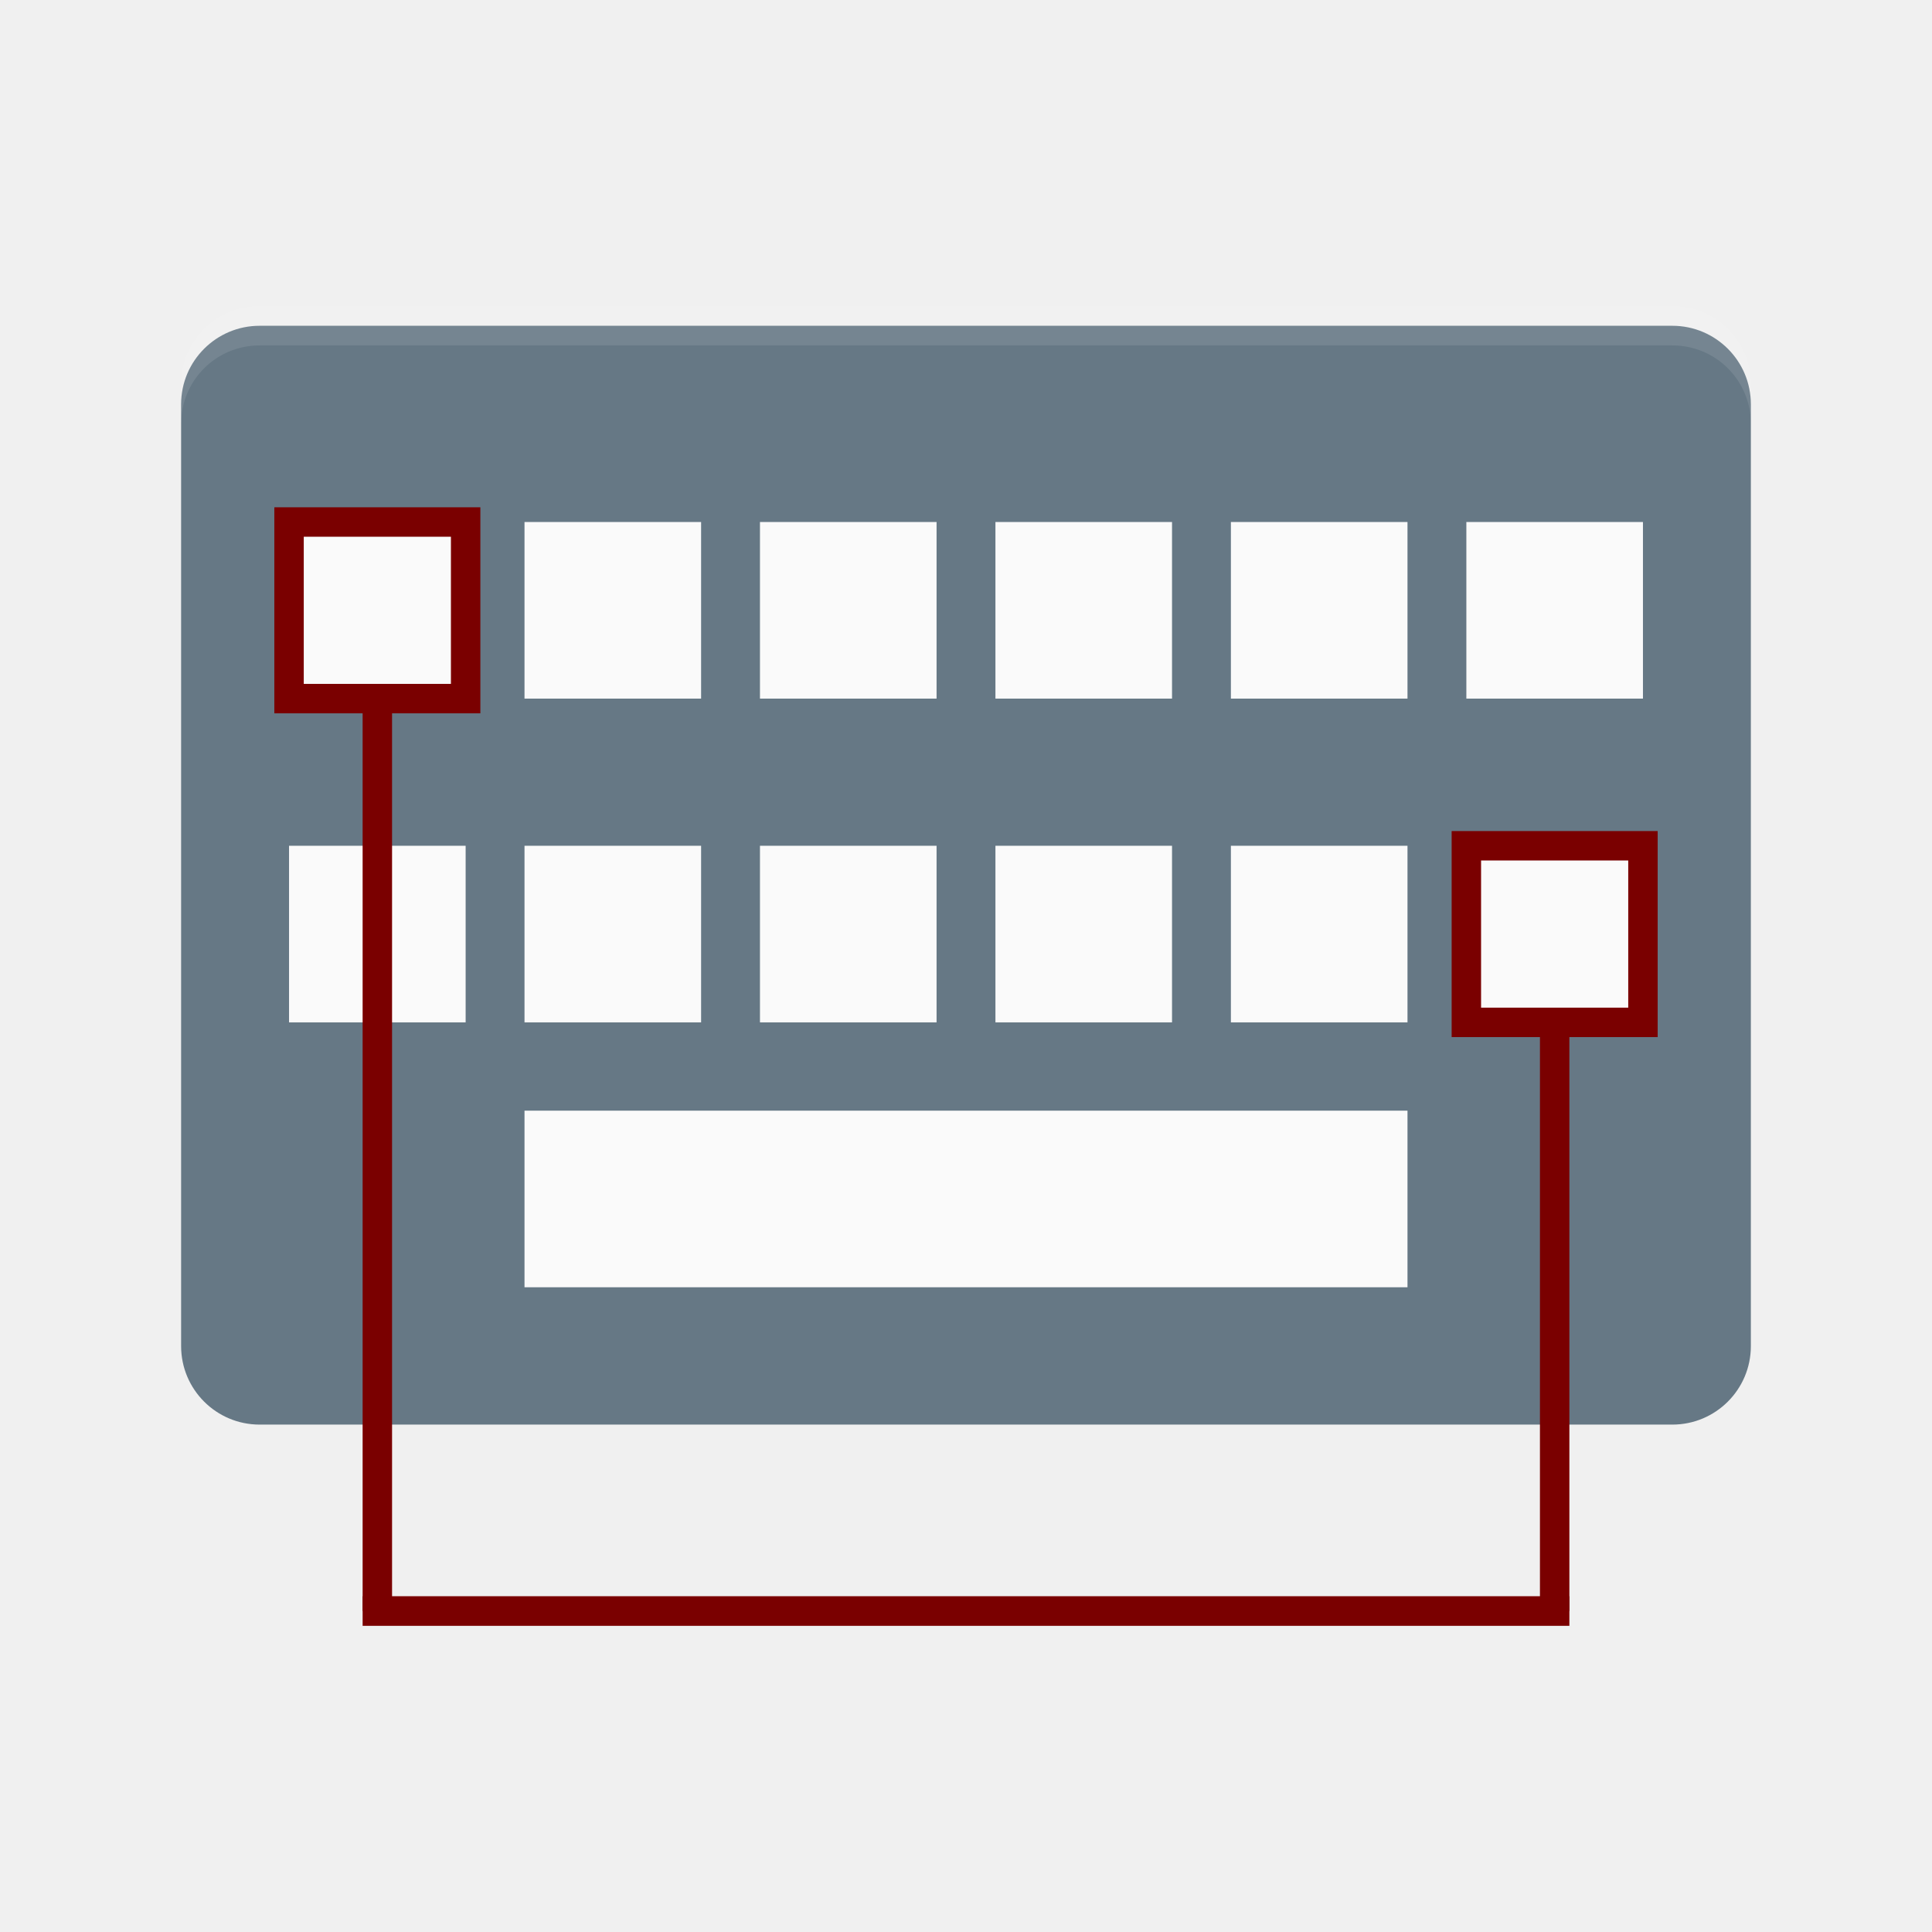
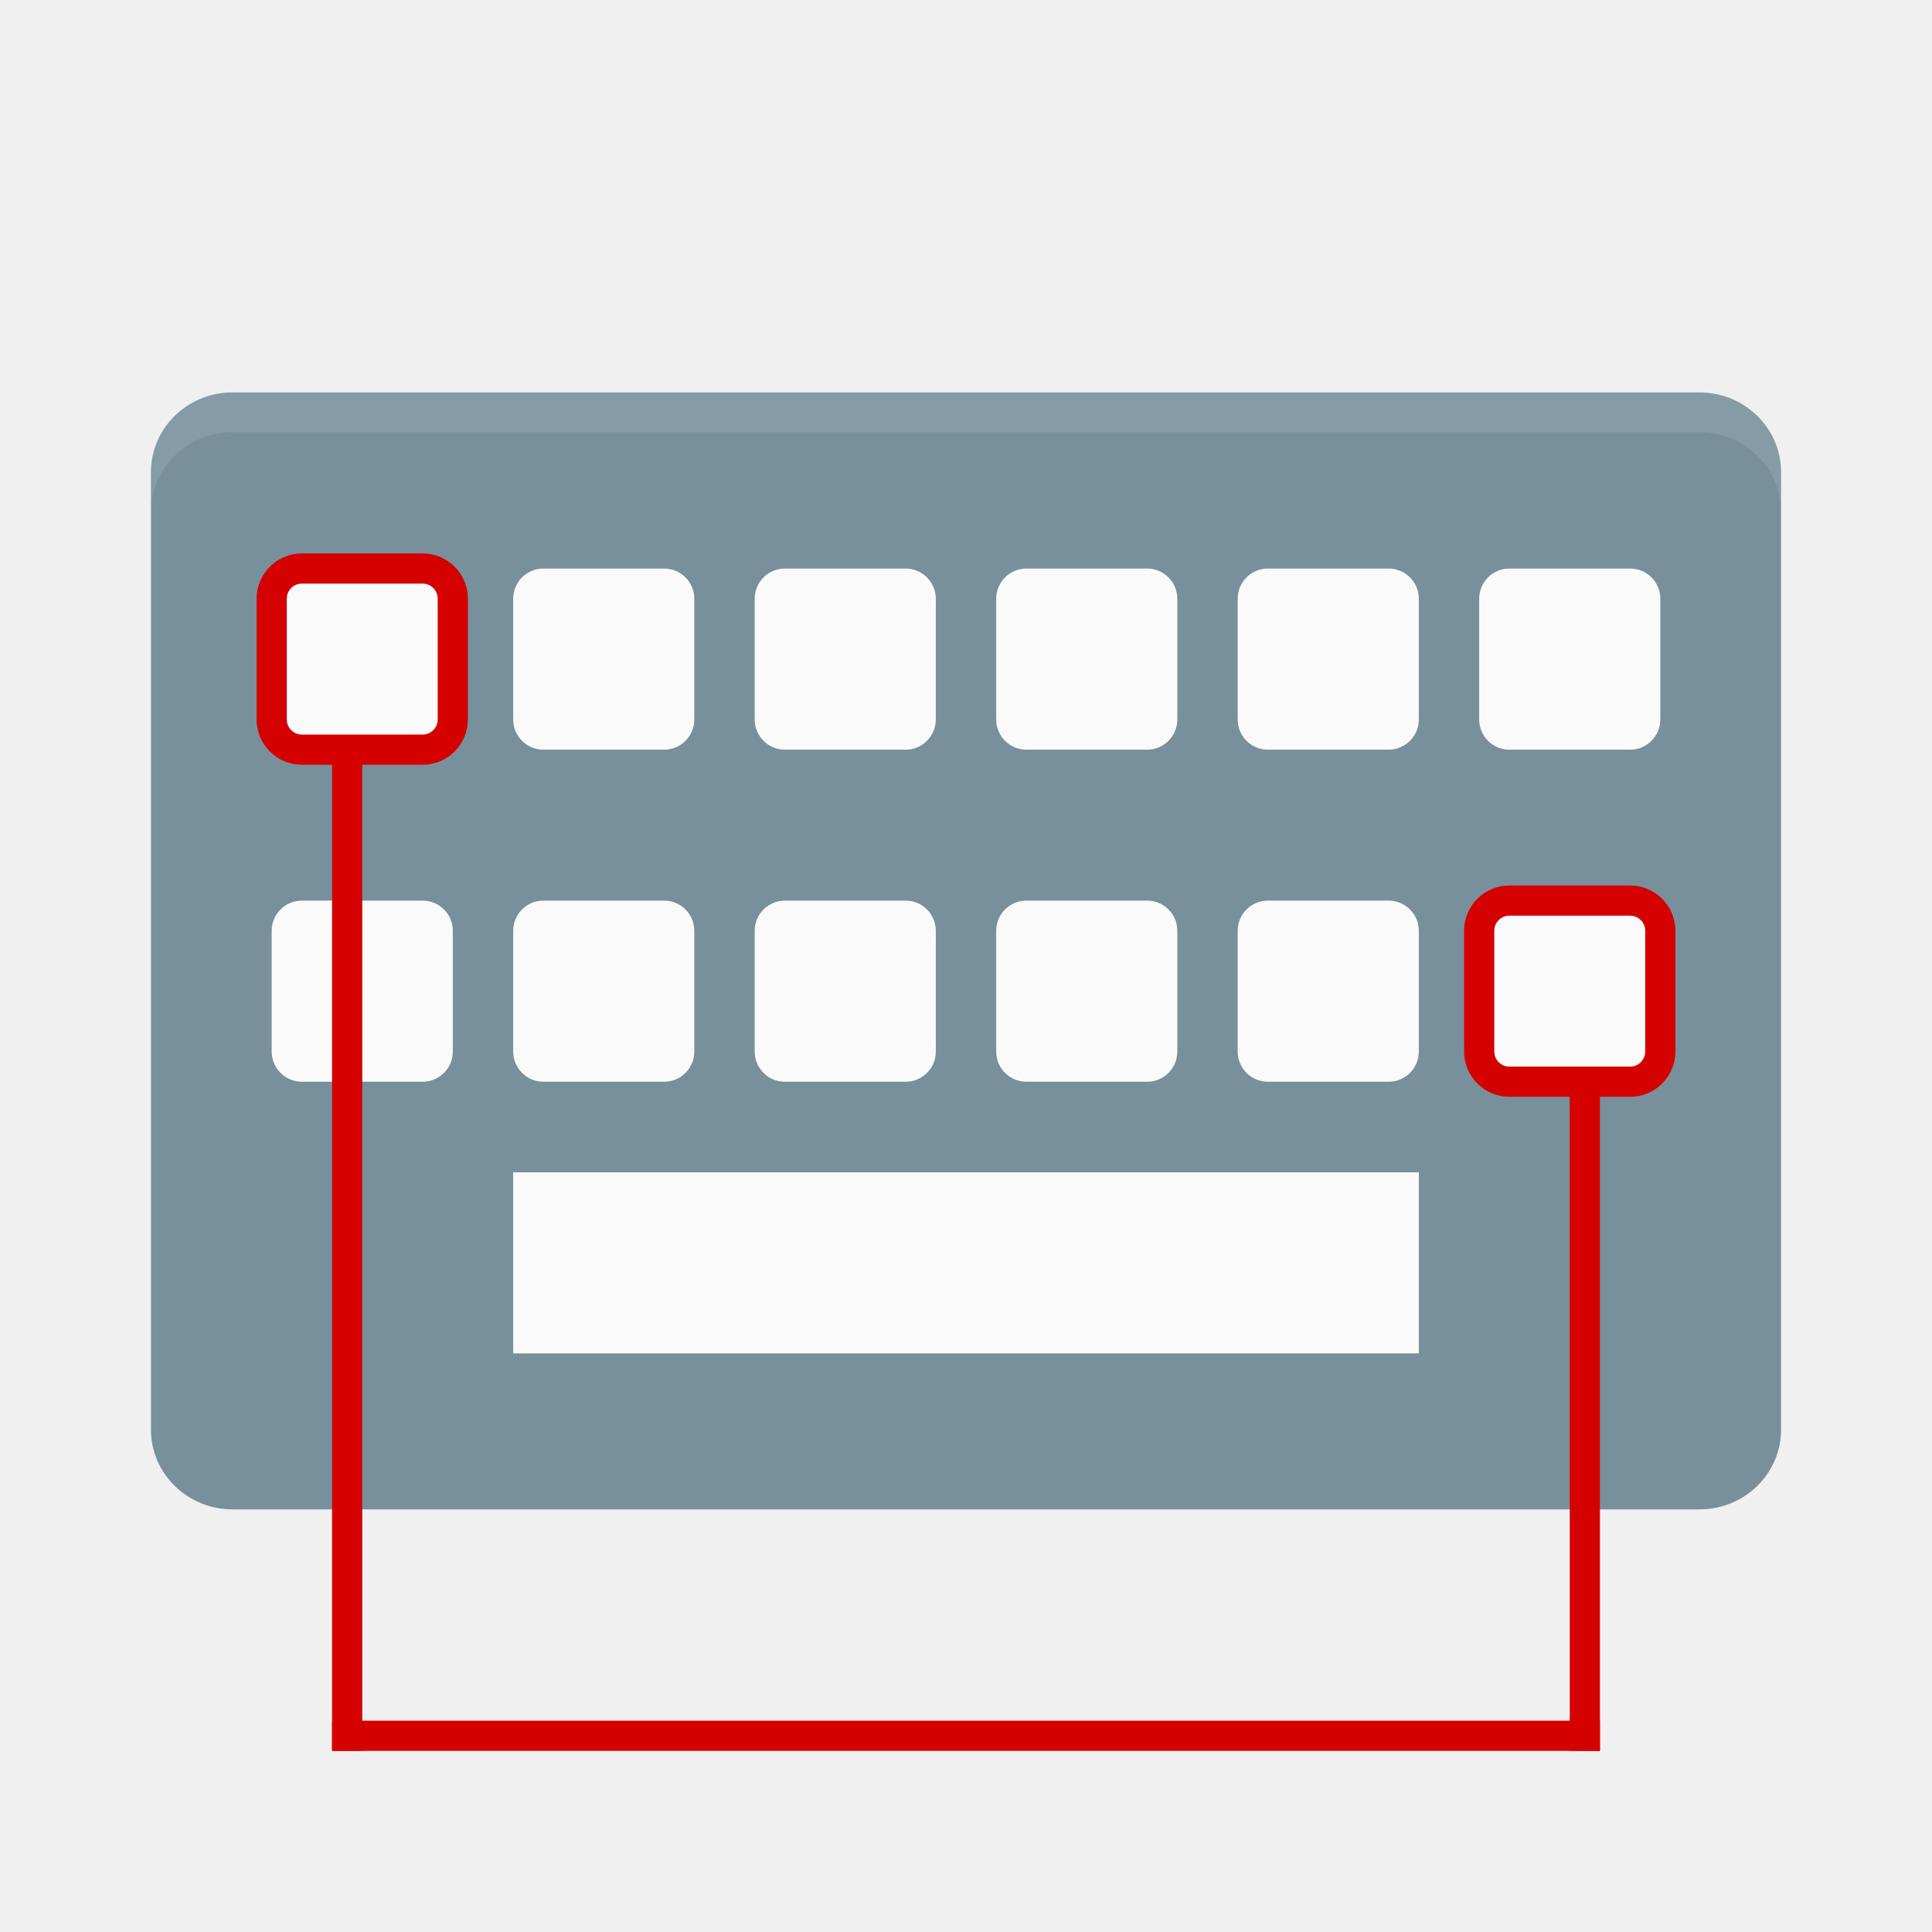
<svg xmlns="http://www.w3.org/2000/svg" width="32" height="32" version="1" id="svg56">
  <defs id="defs60" />
-   <g id="g4541" transform="matrix(0.4875,0,0,0.4875,0.4000002,-1.103875)">
-     <rect id="rect2" ry="2.667" rx="2.667" y="13.333" x="5.333" height="37.333" width="53.333" style="fill:#667885;stroke-width:1.333" />
-     <path id="path4" d="m 8,12.667 c -1.477,0 -2.667,1.189 -2.667,2.667 v 1.333 c 0,-1.477 1.189,-2.667 2.667,-2.667 H 56 c 1.477,0 2.667,1.189 2.667,2.667 v -1.333 c 0,-1.477 -1.189,-2.667 -2.667,-2.667 z" style="opacity:0.1;fill:#ffffff;stroke-width:1.333" />
-     <rect id="rect54" ry="0" rx="0" y="40" x="17" height="6" width="30" style="fill:#fafafa;stroke:none;stroke-width:1;stroke-miterlimit:4;stroke-dasharray:none;stroke-opacity:1" />
-     <rect y="20" x="9" height="6" width="6" id="rect4656" style="opacity:1;fill:#fafafa;fill-opacity:1;stroke:#7a0000;stroke-opacity:1" />
-     <rect y="20" x="17" height="6" width="6" id="rect4656-6" style="opacity:1;fill:#fafafa;fill-opacity:1;stroke:none;stroke-opacity:1" />
-     <rect y="20" x="25" height="6" width="6" id="rect4656-7" style="opacity:1;fill:#fafafa;fill-opacity:1;stroke:none;stroke-opacity:1" />
-     <rect y="20" x="33" height="6" width="6" id="rect4656-5" style="opacity:1;fill:#fafafa;fill-opacity:1;stroke:none;stroke-opacity:1" />
-     <rect y="20" x="41" height="6" width="6" id="rect4656-3" style="opacity:1;fill:#fafafa;fill-opacity:1;stroke:none;stroke-opacity:1" />
-     <rect y="20" x="49" height="6" width="6" id="rect4656-56" style="opacity:1;fill:#fafafa;fill-opacity:1;stroke:none;stroke-opacity:1" />
-     <rect y="31" x="9" height="6" width="6" id="rect4656-9" style="opacity:1;fill:#fafafa;fill-opacity:1;stroke:none;stroke-opacity:1" />
-     <rect y="31" x="17" height="6" width="6" id="rect4656-6-1" style="opacity:1;fill:#fafafa;fill-opacity:1;stroke:none;stroke-opacity:1" />
-     <rect y="31" x="25" height="6" width="6" id="rect4656-7-2" style="opacity:1;fill:#fafafa;fill-opacity:1;stroke:none;stroke-opacity:1" />
-     <rect y="31" x="33" height="6" width="6" id="rect4656-5-7" style="opacity:1;fill:#fafafa;fill-opacity:1;stroke:none;stroke-opacity:1" />
-     <rect y="31" x="41" height="6" width="6" id="rect4656-3-0" style="opacity:1;fill:#fafafa;fill-opacity:1;stroke:none;stroke-opacity:1" />
-     <rect y="31" x="49" height="6" width="6" id="rect4656-56-9" style="opacity:1;fill:#fafafa;fill-opacity:1;stroke:#7a0000;stroke-width:1;stroke-miterlimit:4;stroke-dasharray:none;stroke-opacity:1" />
-     <path id="path4924" d="M 52,37 V 57" style="fill:none;stroke:#7a0000;stroke-width:1px;stroke-linecap:butt;stroke-linejoin:miter;stroke-opacity:1" />
-     <path id="path4926" d="m 11.5,57 h 41" style="fill:none;stroke:#7a0000;stroke-width:1.006px;stroke-linecap:butt;stroke-linejoin:miter;stroke-opacity:1" />
-     <path id="path4924-9" d="M 12,26 V 57" style="fill:none;stroke:#7a0000;stroke-width:1;stroke-linecap:butt;stroke-linejoin:miter;stroke-miterlimit:4;stroke-dasharray:none;stroke-opacity:1" />
+   <g id="g4804" transform="matrix(0.5,0,0,0.5,-4.8841858e-7,0.5833335)">
+     <rect id="rect2-36" ry="2.643" rx="2.7" y="11.833" x="5" height="37" width="54" style="fill:#78909c;stroke-width:1.336" />
+     <path id="path4-7" d="m 7.7,11.833 c -1.496,0 -2.7,1.179 -2.7,2.643 v 1.321 c 0,-1.464 1.204,-2.643 2.7,-2.643 h 48.6 c 1.496,0 2.7,1.179 2.7,2.643 V 14.476 c 0,-1.464 -1.204,-2.643 -2.7,-2.643 z" style="opacity:0.1;fill:#ffffff;stroke-width:1.336" />
  </g>
+   <rect style="opacity:1;fill:#fafafa;fill-opacity:1;stroke:none;stroke-width:0.5;stroke-opacity:1" id="rect4656-6-62" width="3" height="3" x="8.5" y="9.417" ry="0.5" />
+   <rect style="opacity:1;fill:#fafafa;fill-opacity:1;stroke:none;stroke-width:0.5;stroke-opacity:1" id="rect4656-7-9" width="3" height="3" x="12.5" y="9.417" ry="0.5" />
+   <rect style="opacity:1;fill:#fafafa;fill-opacity:1;stroke:none;stroke-width:0.5;stroke-opacity:1" id="rect4656-5-12" width="3" height="3" x="16.5" y="9.417" ry="0.5" />
+   <rect style="opacity:1;fill:#fafafa;fill-opacity:1;stroke:none;stroke-width:0.5;stroke-opacity:1" id="rect4656-3-7" width="3" height="3" x="20.5" y="9.417" ry="0.5" />
+   <rect style="opacity:1;fill:#fafafa;fill-opacity:1;stroke:none;stroke-width:0.5;stroke-opacity:1" id="rect4656-56-0" width="3" height="3" x="24.5" y="9.417" ry="0.5" />
+   <rect style="opacity:1;fill:#fafafa;fill-opacity:1;stroke:none;stroke-width:0.5;stroke-opacity:1" id="rect4656-9-9" width="3" height="3" x="4.5" y="14.917" ry="0.5" />
+   <rect style="opacity:1;fill:#fafafa;fill-opacity:1;stroke:none;stroke-width:0.5;stroke-opacity:1" id="rect4656-6-1-3" width="3" height="3" x="8.5" y="14.917" ry="0.5" />
+   <rect style="opacity:1;fill:#fafafa;fill-opacity:1;stroke:none;stroke-width:0.5;stroke-opacity:1" id="rect4656-7-2-60" width="3" height="3" x="12.5" y="14.917" ry="0.5" />
+   <rect style="opacity:1;fill:#fafafa;fill-opacity:1;stroke:none;stroke-width:0.5;stroke-opacity:1" id="rect4656-5-7-6" width="3" height="3" x="16.5" y="14.917" ry="0.5" />
+   <rect style="opacity:1;fill:#fafafa;fill-opacity:1;stroke:none;stroke-width:0.5;stroke-opacity:1" id="rect4656-3-0-2" width="3" height="3" x="20.5" y="14.917" ry="0.5" />
+   <g id="g4828" transform="scale(0.5)">
+     <rect ry="1" y="18.833" x="9" height="6" width="6" id="rect4656-35" style="opacity:1;fill:#fafafa;fill-opacity:1;stroke:#d50000;stroke-opacity:1" />
+     <rect ry="1" y="29.833" x="49" height="6" width="6" id="rect4656-56-9-6" style="opacity:1;fill:#fafafa;fill-opacity:1;stroke:#d50000;stroke-width:1;stroke-miterlimit:4;stroke-dasharray:none;stroke-opacity:1" />
+   </g>
+   <rect style="fill:#fafafa;stroke:none;stroke-width:0.5;stroke-miterlimit:4;stroke-dasharray:none;stroke-opacity:1" width="15" height="3" x="8.5" y="19.417" rx="0" ry="0.5" id="rect54-5" />
+   <path style="fill:none;stroke:#d50000;stroke-width:0.5;stroke-linecap:butt;stroke-linejoin:miter;stroke-miterlimit:4;stroke-dasharray:none;stroke-opacity:1" d="M 26.25,18 V 29" id="path4924-1" />
+   <path style="fill:none;stroke:#d50000;stroke-width:0.5;stroke-linecap:butt;stroke-linejoin:miter;stroke-miterlimit:4;stroke-dasharray:none;stroke-opacity:1" d="m 5.5,28.75 h 21" id="path4926-8" />
+   <path style="fill:none;stroke:#d50000;stroke-width:0.5;stroke-linecap:butt;stroke-linejoin:miter;stroke-miterlimit:4;stroke-dasharray:none;stroke-opacity:1" d="M 5.75,12.5 V 29" id="path4924-9" />
</svg>
